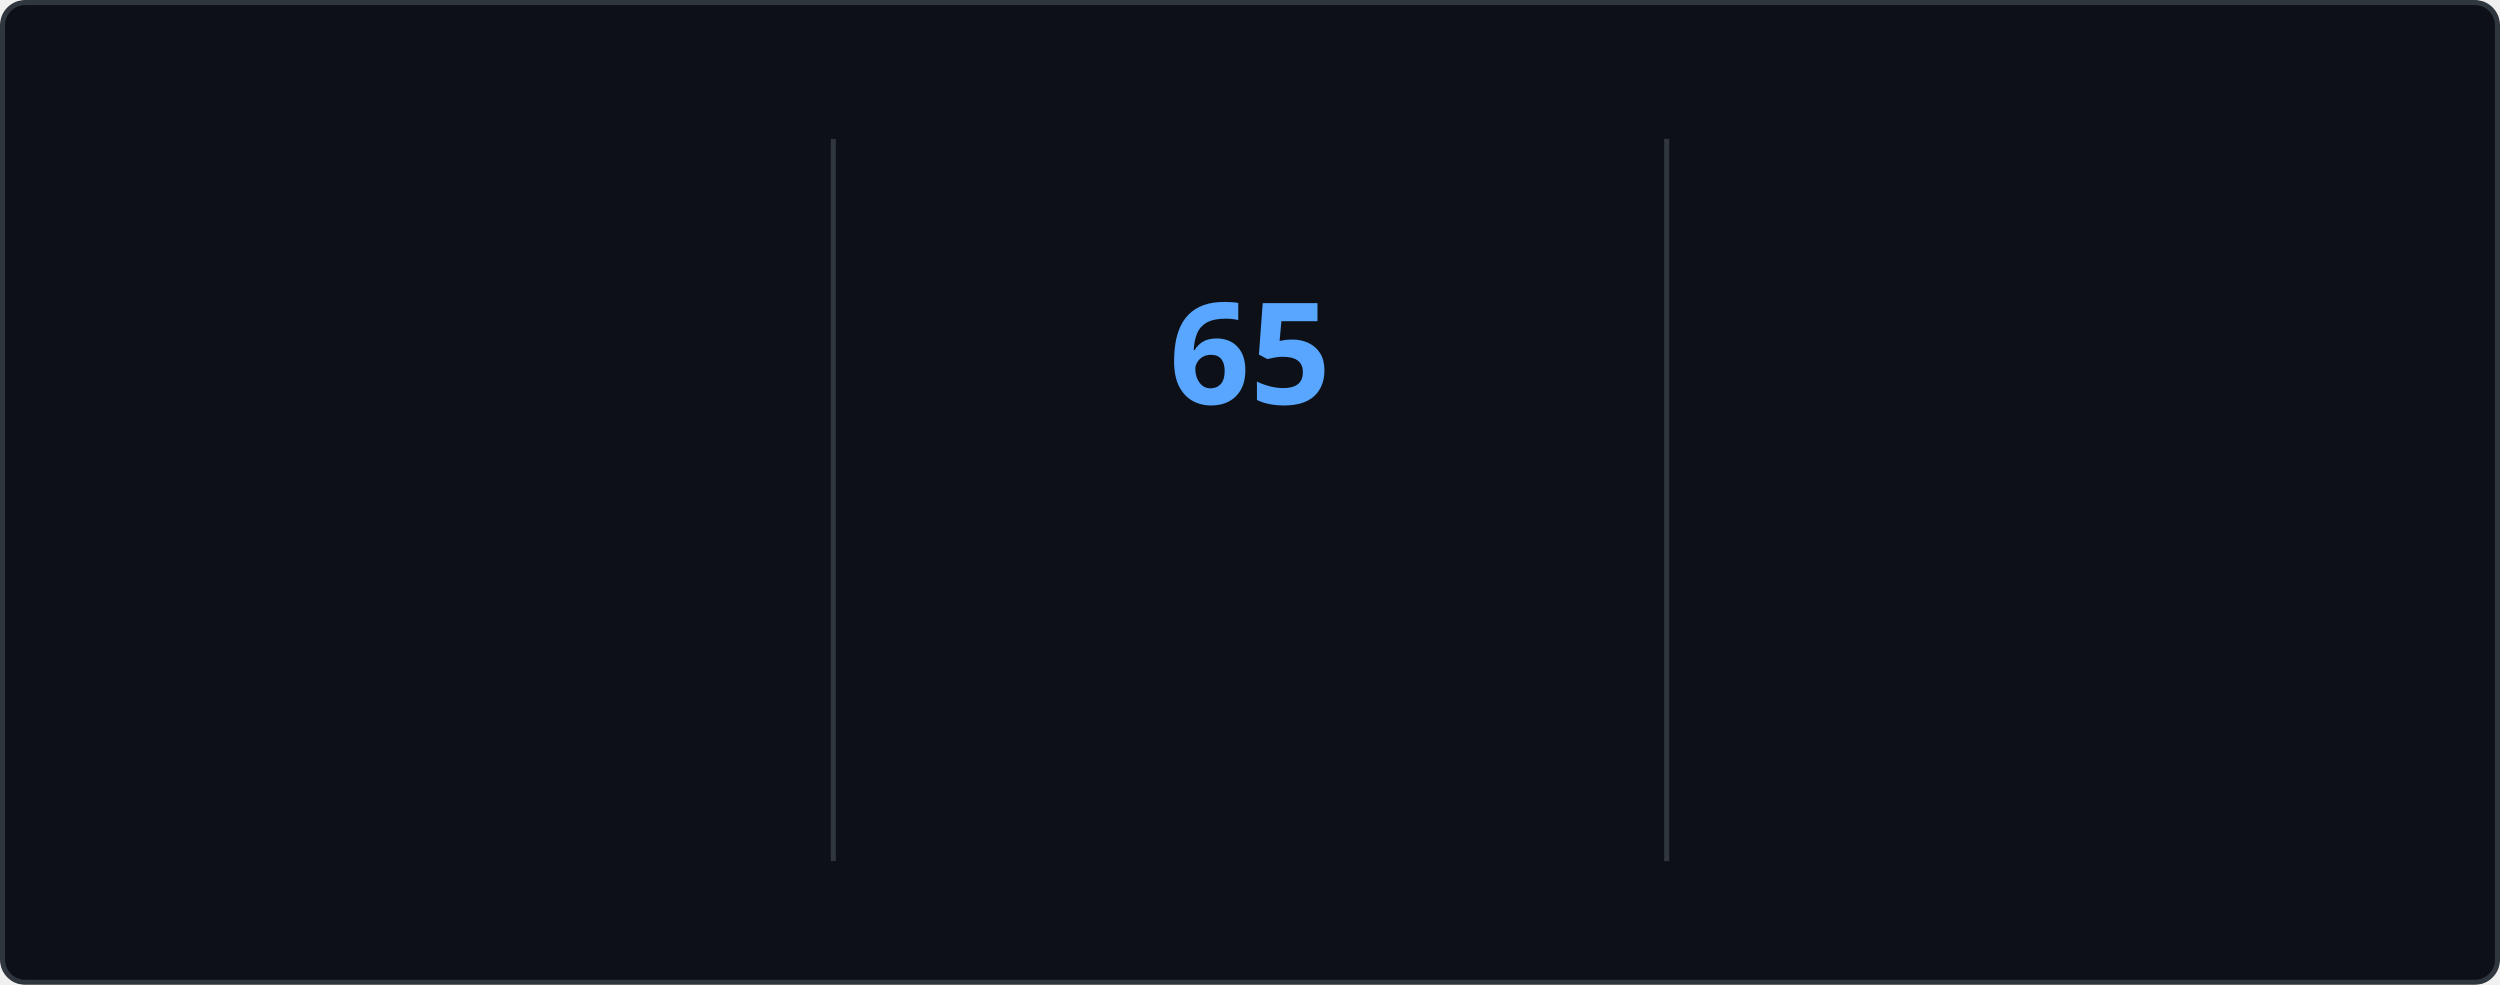
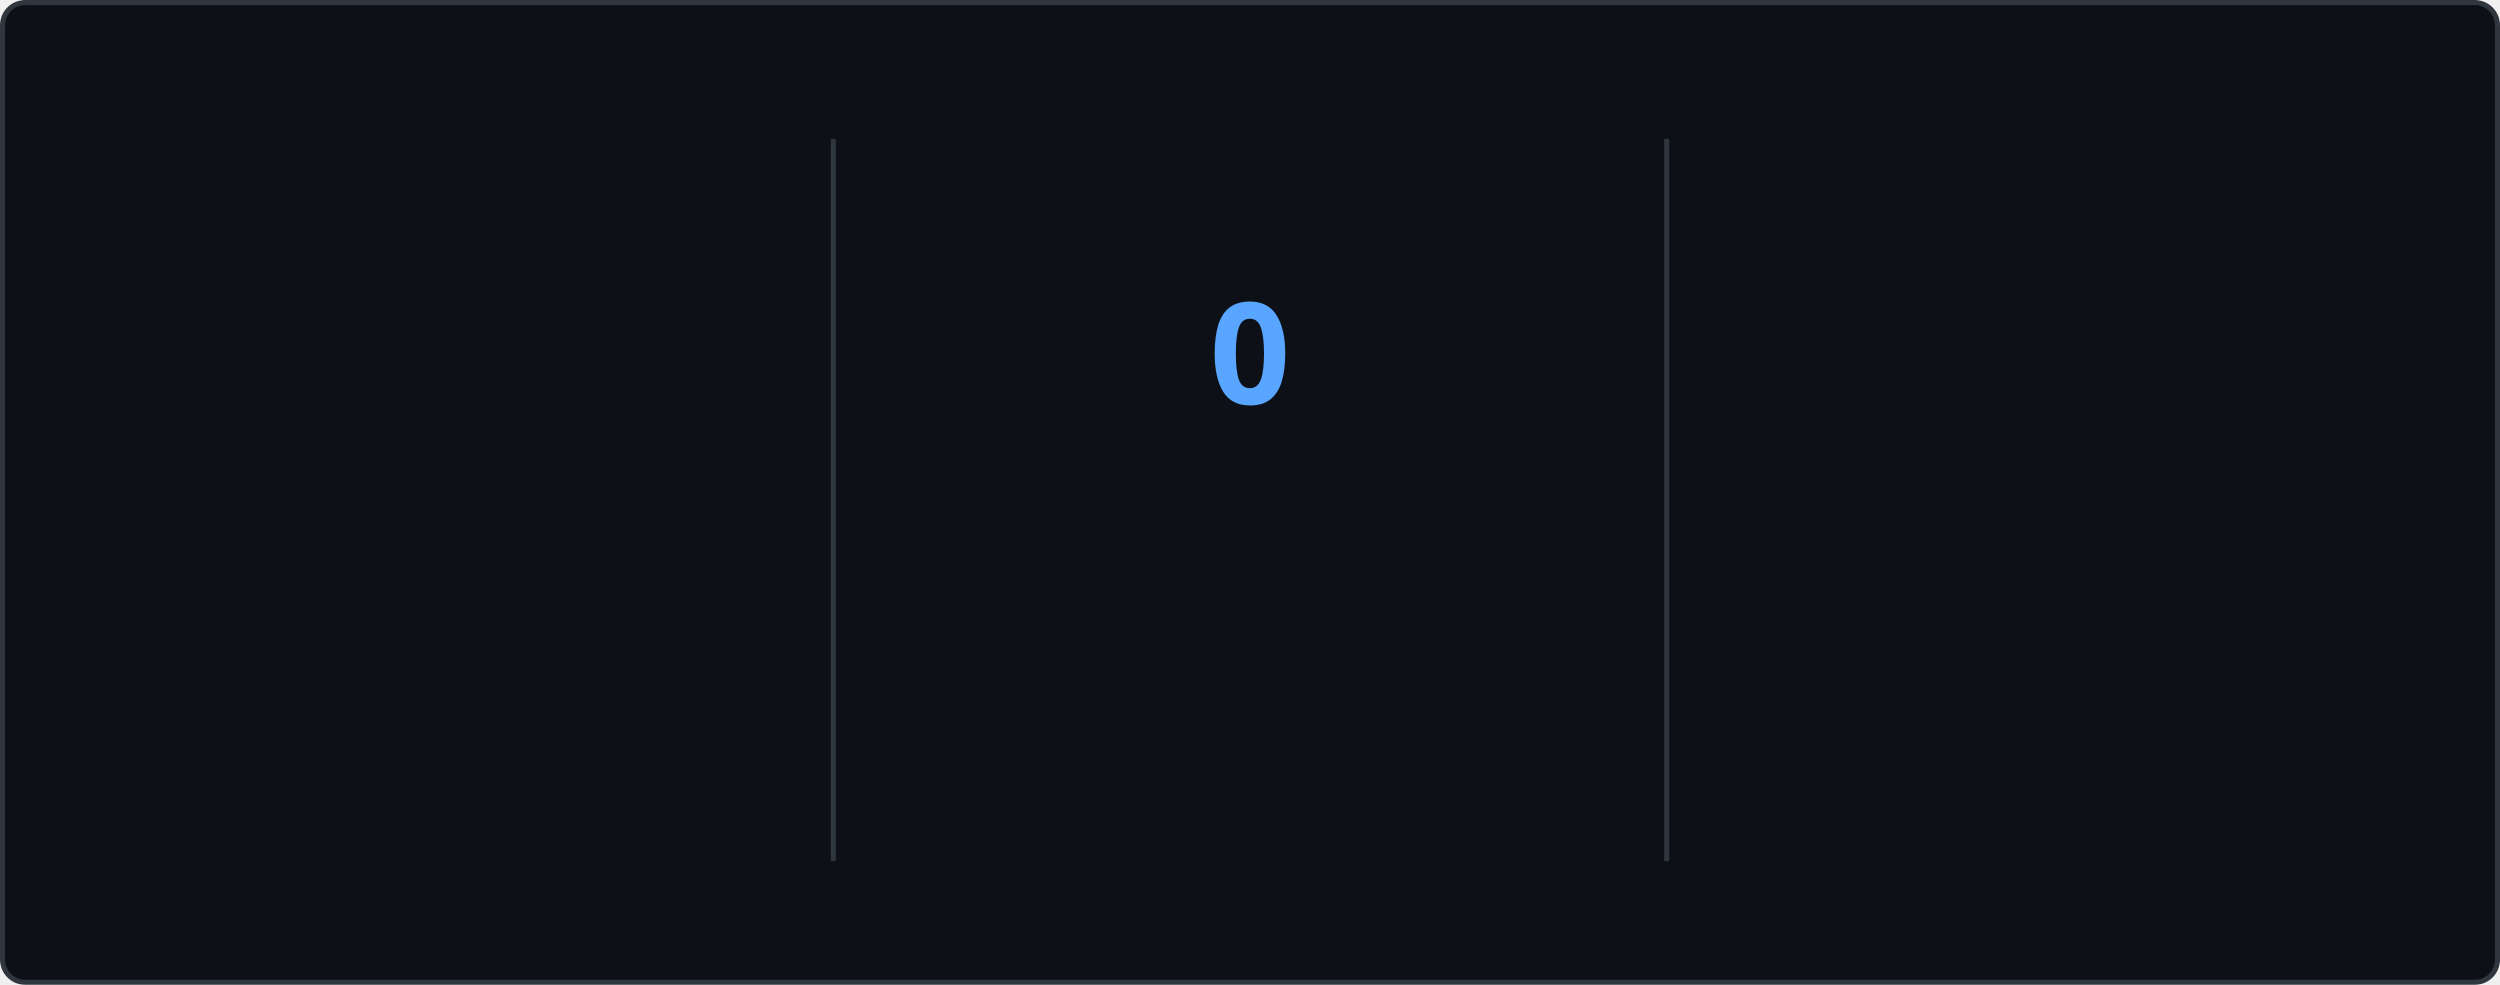
<svg xmlns="http://www.w3.org/2000/svg" style="isolation: isolate" viewBox="0 0 495 195" width="495px" height="195px" direction="ltr">
  <style>
    @keyframes currstreak {
      0% { font-size: 3px; opacity: 0.2; }
      80% { font-size: 34px; opacity: 1; }
      100% { font-size: 28px; opacity: 1; }
    }
    @keyframes fadein {
      0% { opacity: 0; }
      100% { opacity: 1; }
    }
    .big-number {
      font-family: "Segoe UI", Ubuntu, sans-serif;
      font-weight: 700;
      font-size: 28px;
      fill: #e6edf3;
    }
    .label {
      font-family: "Segoe UI", Ubuntu, sans-serif;
      font-weight: 400;
      font-size: 14px;
      fill: #e6edf3;
    }
    .range-text {
      font-family: "Segoe UI", Ubuntu, sans-serif;
      font-weight: 400;
      font-size: 12px;
      fill: #8b949e;
    }
    .current-streak-num {
      font-family: "Segoe UI", Ubuntu, sans-serif;
      font-weight: 700;
      font-size: 28px;
      fill: #58a6ff;
    }</style>
  <defs>
    <clipPath id="outer_rectangle">
      <rect width="495" height="195" rx="4.5" />
    </clipPath>
    <mask id="mask_out_ring_behind_fire">
      <rect width="495" height="195" fill="white" />
      <ellipse id="mask-ellipse" cx="247.5" cy="32" rx="13" ry="18" fill="black" />
    </mask>
  </defs>
  <g clip-path="url(#outer_rectangle)">
    <g style="isolation: isolate">
      <rect fill="#0d1117" rx="4.5" x="0.5" y="0.5" width="494" height="194" stroke="#30363d" />
    </g>
    <g style="isolation: isolate">
      <line x1="165" y1="28" x2="165" y2="170" vector-effect="non-scaling-stroke" stroke-width="1" stroke="#30363d" stroke-linejoin="miter" stroke-linecap="square" stroke-miterlimit="3" />
      <line x1="330" y1="28" x2="330" y2="170" vector-effect="non-scaling-stroke" stroke-width="1" stroke="#30363d" stroke-linejoin="miter" stroke-linecap="square" stroke-miterlimit="3" />
    </g>
    <g style="isolation: isolate">
      <g transform="translate(82.5, 48)">
        <text x="0" y="32" stroke-width="0" text-anchor="middle" class="big-number" style="opacity: 0; animation: fadein 0.5s linear forwards 0.6s">
            5.9K
          </text>
      </g>
      <g transform="translate(82.5, 84)">
        <text x="0" y="32" stroke-width="0" text-anchor="middle" class="label" style="opacity: 0; animation: fadein 0.5s linear forwards 0.7s">
            Total Contributions
          </text>
      </g>
      <g transform="translate(82.5, 114)">
        <text x="0" y="32" stroke-width="0" text-anchor="middle" class="range-text" style="opacity: 0; animation: fadein 0.5s linear forwards 0.8s">
            Sep 14 - Present
          </text>
      </g>
    </g>
    <g style="isolation: isolate">
      <g mask="url(#mask_out_ring_behind_fire)">
        <circle cx="247.5" cy="71" r="40" fill="none" stroke="#e6edf3" stroke-width="5" style="opacity: 0; animation: fadein 0.5s linear forwards 0.4s" />
      </g>
      <g transform="translate(247.5, 19.5)" stroke-opacity="0" style="opacity: 0; animation: fadein 0.5s linear forwards 0.6s">
        <path d="M -12 -0.5 L 15 -0.5 L 15 23.5 L -12 23.5 L -12 -0.5 Z" fill="none" />
        <path d="M 1.5 0.67 C 1.5 0.67 2.24 3.32 2.24 5.47 C 2.24 7.53 0.89 9.2 -1.17 9.2 C -3.23 9.2 -4.79 7.53 -4.79 5.47 L -4.76 5.11 C -6.78 7.51 -8 10.62 -8 13.99 C -8 18.41 -4.42 22 0 22 C 4.42 22 8 18.41 8 13.99 C 8 8.6 5.41 3.79 1.5 0.67 Z M -0.29 19 C -2.07 19 -3.51 17.6 -3.51 15.86 C -3.51 14.24 -2.46 13.1 -0.7 12.74 C 1.07 12.38 2.9 11.53 3.92 10.16 C 4.31 11.45 4.51 12.81 4.51 14.2 C 4.51 16.85 2.36 19 -0.29 19 Z" fill="#e6edf3" stroke-opacity="0" />
      </g>
      <g transform="translate(247.5, 48)">
        <text x="0" y="32" stroke-width="0" text-anchor="middle" class="current-streak-num" style="animation: currstreak 0.6s linear forwards">
-             65
+             0
          </text>
      </g>
      <g transform="translate(247.5, 108)">
        <text x="0" y="32" stroke-width="0" text-anchor="middle" class="label" style="opacity: 0; animation: fadein 0.5s linear forwards 0.9s">
            Current Streak
          </text>
      </g>
      <g transform="translate(247.5, 145)">
        <text x="0" y="21" stroke-width="0" text-anchor="middle" class="range-text" style="opacity: 0; animation: fadein 0.5s linear forwards 0.9s">
-             Jul 12 - Sep 14
+             0 days
          </text>
      </g>
    </g>
    <g style="isolation: isolate">
      <g transform="translate(412.5, 48)">
        <text x="0" y="32" stroke-width="0" text-anchor="middle" class="big-number" style="opacity: 0; animation: fadein 0.5s linear forwards 1.2s">
            65
          </text>
      </g>
      <g transform="translate(412.5, 84)">
        <text x="0" y="32" stroke-width="0" text-anchor="middle" class="label" style="opacity: 0; animation: fadein 0.5s linear forwards 1.3s">
            Longest Streak
          </text>
      </g>
      <g transform="translate(412.5, 114)">
        <text x="0" y="32" stroke-width="0" text-anchor="middle" class="range-text" style="opacity: 0; animation: fadein 0.5s linear forwards 1.4s">
            Jul 12 - Sep 14
          </text>
      </g>
    </g>
  </g>
</svg>
